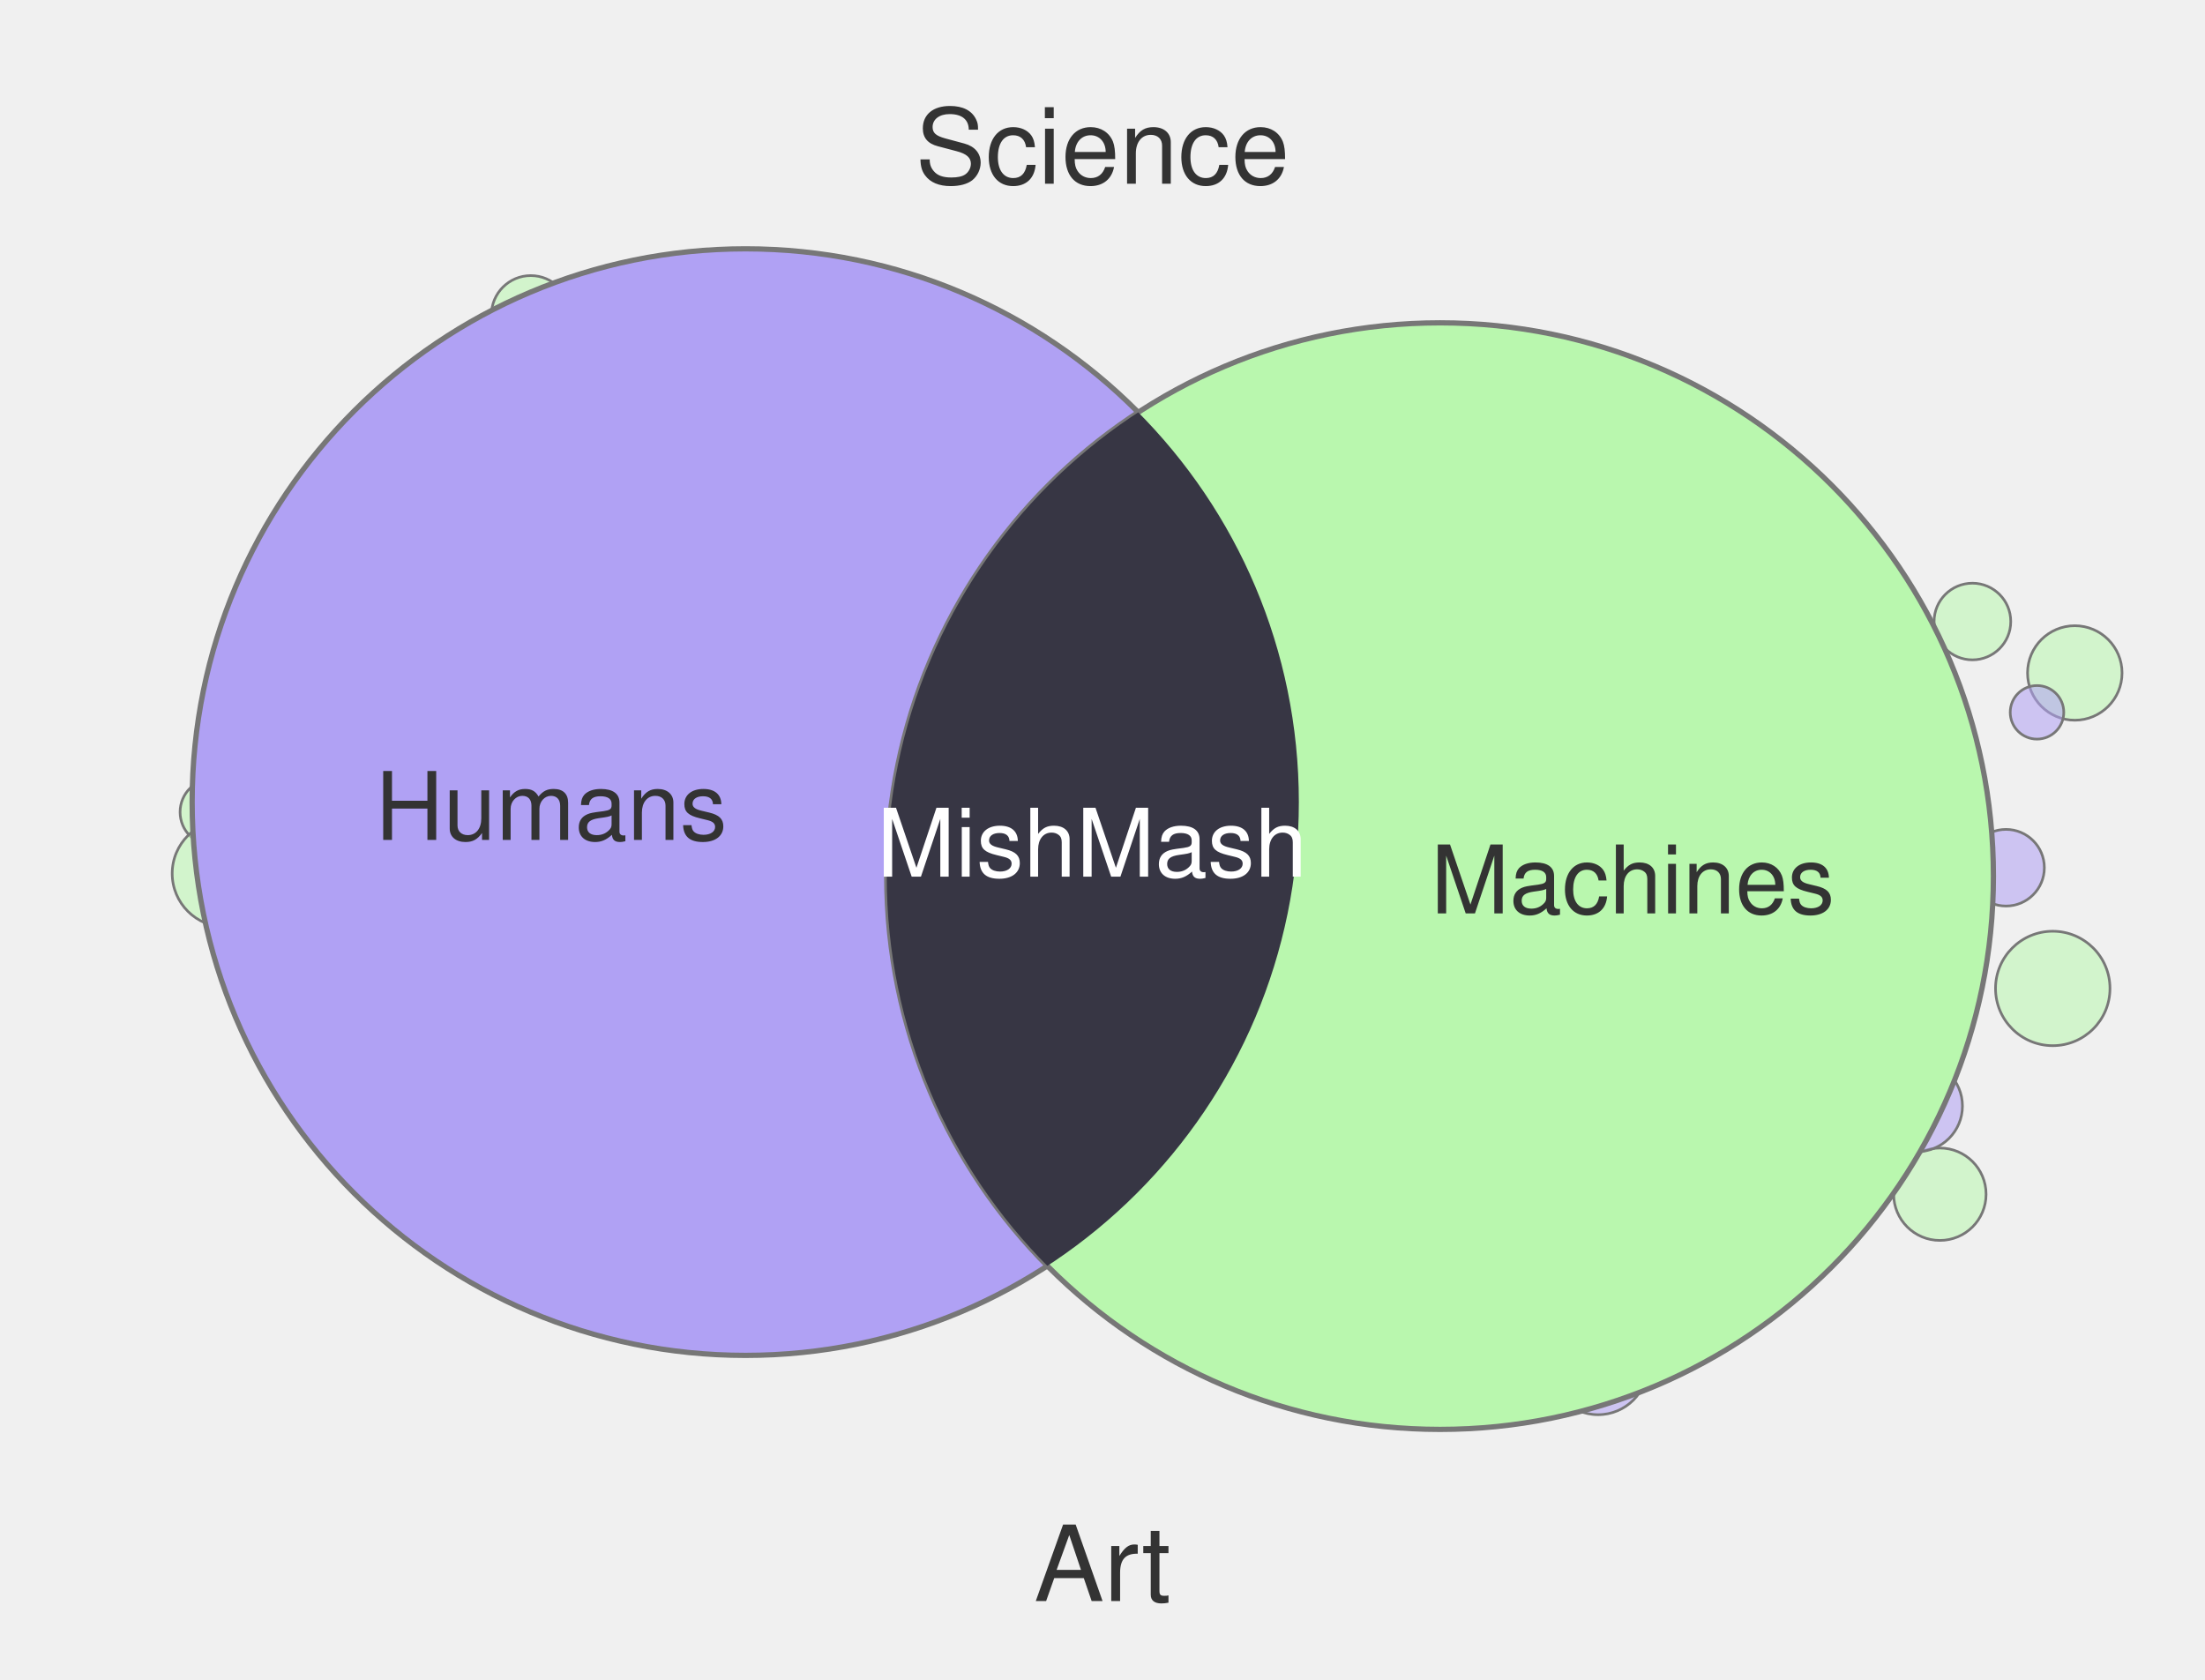
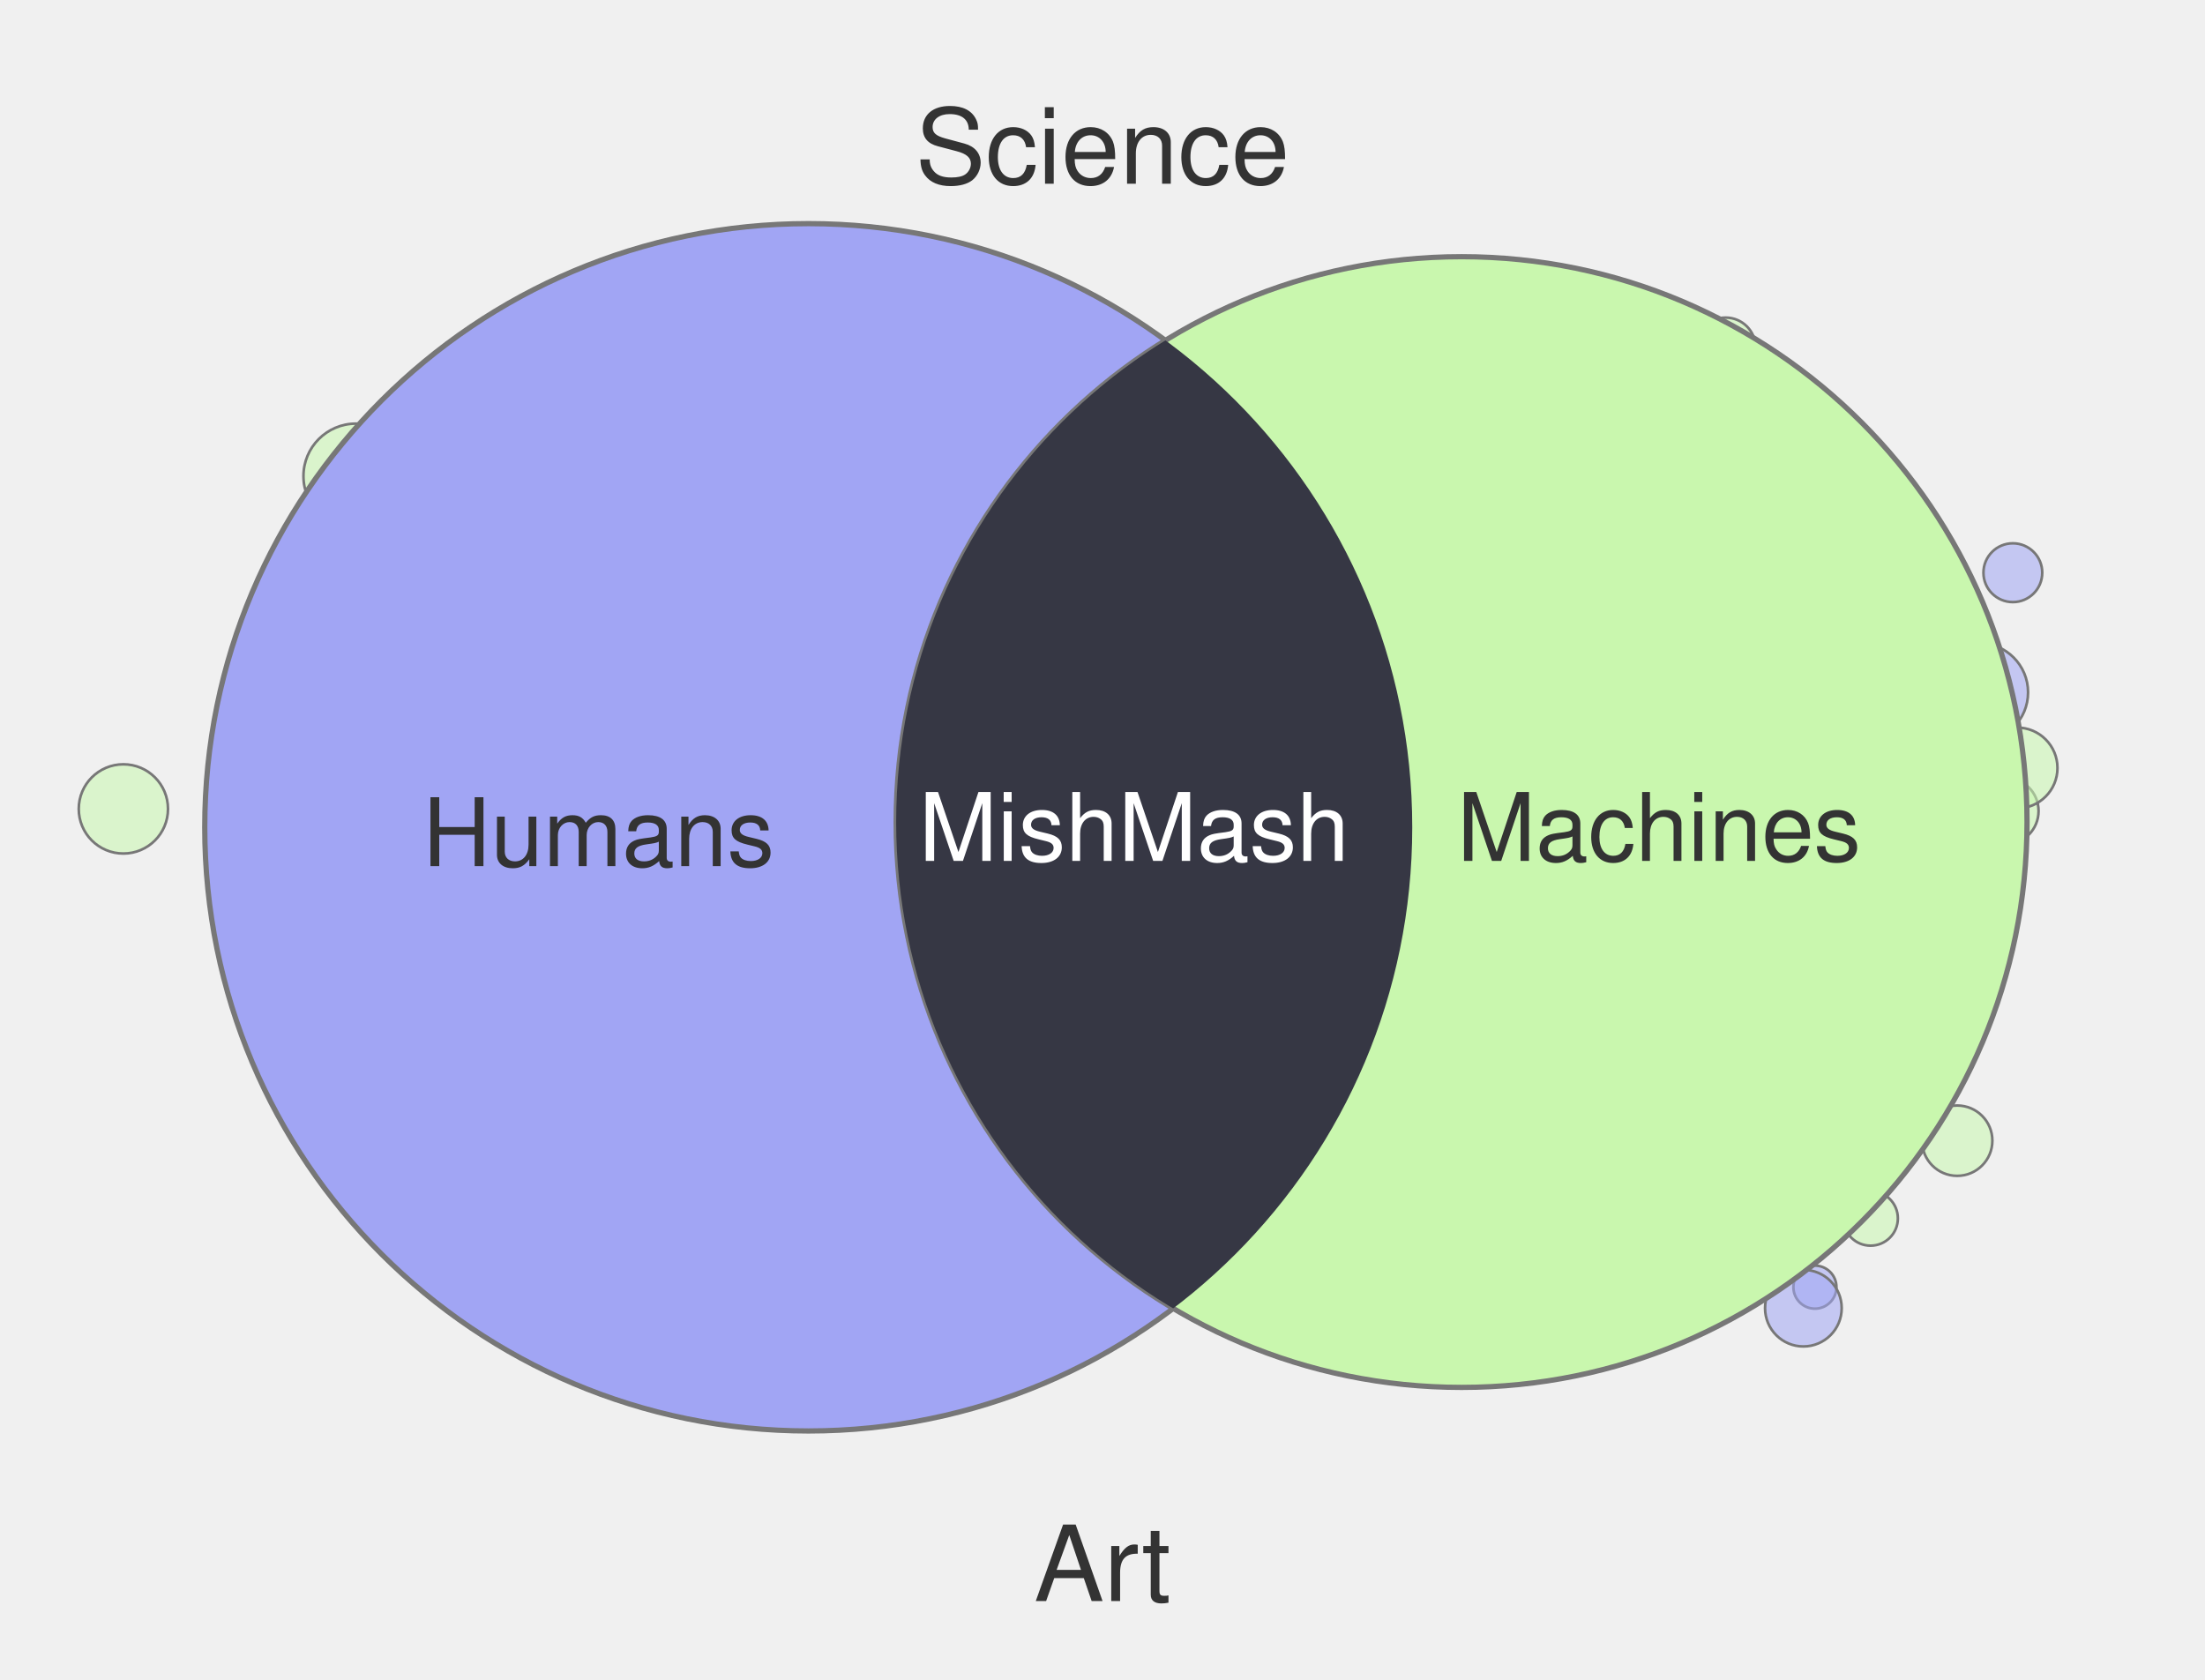
<svg xmlns="http://www.w3.org/2000/svg" width="420" height="320" viewBox="0 0 420 320">
-   <circle cx="40.7" cy="154.7" r="6.4" fill="#B9F7AE" fill-opacity="0.55" stroke="#777" stroke-width="0.5" />
-   <circle cx="395.2" cy="128.2" r="9.0" fill="#B9F7AE" fill-opacity="0.55" stroke="#777" stroke-width="0.5" />
-   <circle cx="391.0" cy="188.3" r="10.9" fill="#B9F7AE" fill-opacity="0.55" stroke="#777" stroke-width="0.5" />
-   <circle cx="375.7" cy="118.4" r="7.3" fill="#B9F7AE" fill-opacity="0.55" stroke="#777" stroke-width="0.5" />
-   <circle cx="388.0" cy="135.7" r="5.1" fill="#B0A1F4" fill-opacity="0.55" stroke="#777" stroke-width="0.5" />
-   <circle cx="43.0" cy="166.4" r="10.2" fill="#B9F7AE" fill-opacity="0.55" stroke="#777" stroke-width="0.5" />
-   <circle cx="369.5" cy="227.5" r="8.8" fill="#B9F7AE" fill-opacity="0.55" stroke="#777" stroke-width="0.5" />
-   <circle cx="365.1" cy="210.7" r="8.7" fill="#B0A1F4" fill-opacity="0.55" stroke="#777" stroke-width="0.5" />
-   <circle cx="382.1" cy="165.3" r="7.3" fill="#B0A1F4" fill-opacity="0.55" stroke="#777" stroke-width="0.5" />
-   <circle cx="101.1" cy="60.0" r="7.5" fill="#B9F7AE" fill-opacity="0.55" stroke="#777" stroke-width="0.5" />
-   <circle cx="304.4" cy="260.0" r="9.5" fill="#B0A1F4" fill-opacity="0.55" stroke="#777" stroke-width="0.5" />
-   <circle cx="142.0" cy="152.8" r="105.4" fill="#B0A1F4" stroke="#777" stroke-width="1" />
-   <circle cx="274.3" cy="166.9" r="105.4" fill="#B9F7AE" stroke="#777" stroke-width="1" />
+   <circle cx="356.3" cy="232.1" r="5.2" fill="#C9F7AE" fill-opacity="0.55" stroke="#777" stroke-width="0.5" />
+   <circle cx="345.7" cy="245.2" r="4.1" fill="#A1A5F4" fill-opacity="0.55" stroke="#777" stroke-width="0.5" />
+   <circle cx="67.8" cy="90.7" r="10.0" fill="#C9F7AE" fill-opacity="0.55" stroke="#777" stroke-width="0.5" />
+   <circle cx="381.9" cy="154.5" r="6.4" fill="#C9F7AE" fill-opacity="0.55" stroke="#777" stroke-width="0.5" />
+   <circle cx="383.4" cy="109.1" r="5.6" fill="#A1A5F4" fill-opacity="0.55" stroke="#777" stroke-width="0.5" />
+   <circle cx="384.2" cy="146.3" r="7.7" fill="#C9F7AE" fill-opacity="0.55" stroke="#777" stroke-width="0.5" />
+   <circle cx="328.7" cy="66.2" r="5.7" fill="#C9F7AE" fill-opacity="0.55" stroke="#777" stroke-width="0.5" />
+   <circle cx="23.5" cy="154.1" r="8.5" fill="#C9F7AE" fill-opacity="0.55" stroke="#777" stroke-width="0.5" />
+   <circle cx="343.5" cy="249.2" r="7.3" fill="#A1A5F4" fill-opacity="0.55" stroke="#777" stroke-width="0.5" />
+   <circle cx="376.9" cy="131.9" r="9.4" fill="#A1A5F4" fill-opacity="0.55" stroke="#777" stroke-width="0.5" />
+   <circle cx="372.8" cy="217.3" r="6.7" fill="#C9F7AE" fill-opacity="0.55" stroke="#777" stroke-width="0.5" />
+   <circle cx="154.0" cy="157.6" r="115.0" fill="#A1A5F4" stroke="#777" stroke-width="1" />
+   <circle cx="278.4" cy="156.6" r="107.7" fill="#C9F7AE" stroke="#777" stroke-width="1" />
  <defs>
    <clipPath id="clip-left" clipPathUnits="userSpaceOnUse">
-       <circle cx="142.0" cy="152.8" r="105.4" />
+       <circle cx="154.0" cy="157.6" r="115.0" />
    </clipPath>
  </defs>
-   <circle cx="274.3" cy="166.9" r="105.4" fill="#373644" clip-path="url(#clip-left)" />
+   <circle cx="278.4" cy="156.6" r="107.7" fill="#363744" clip-path="url(#clip-left)" />
  <text x="210" y="35" text-anchor="middle" font-family="Helvetica, Arial, sans-serif" font-size="20" fill="#333">Science</text>
  <text x="210" y="305" text-anchor="middle" font-family="Helvetica, Arial, sans-serif" font-size="20" fill="#333">Art</text>
-   <text x="105" y="160" text-anchor="middle" font-family="Helvetica, Arial, sans-serif" font-size="18" fill="#333">Humans</text>
-   <text x="311" y="174" text-anchor="middle" font-family="Helvetica, Arial, sans-serif" font-size="18" fill="#333">Machines</text>
-   <text x="208" y="167" text-anchor="middle" font-family="Helvetica, Arial, sans-serif" font-size="18" fill="#fff">MishMash</text>
+   <text x="114" y="165" text-anchor="middle" font-family="Helvetica, Arial, sans-serif" font-size="18" fill="#333">Humans</text>
+   <text x="316" y="164" text-anchor="middle" font-family="Helvetica, Arial, sans-serif" font-size="18" fill="#333">Machines</text>
+   <text x="216" y="164" text-anchor="middle" font-family="Helvetica, Arial, sans-serif" font-size="18" fill="#fff">MishMash</text>
</svg>
